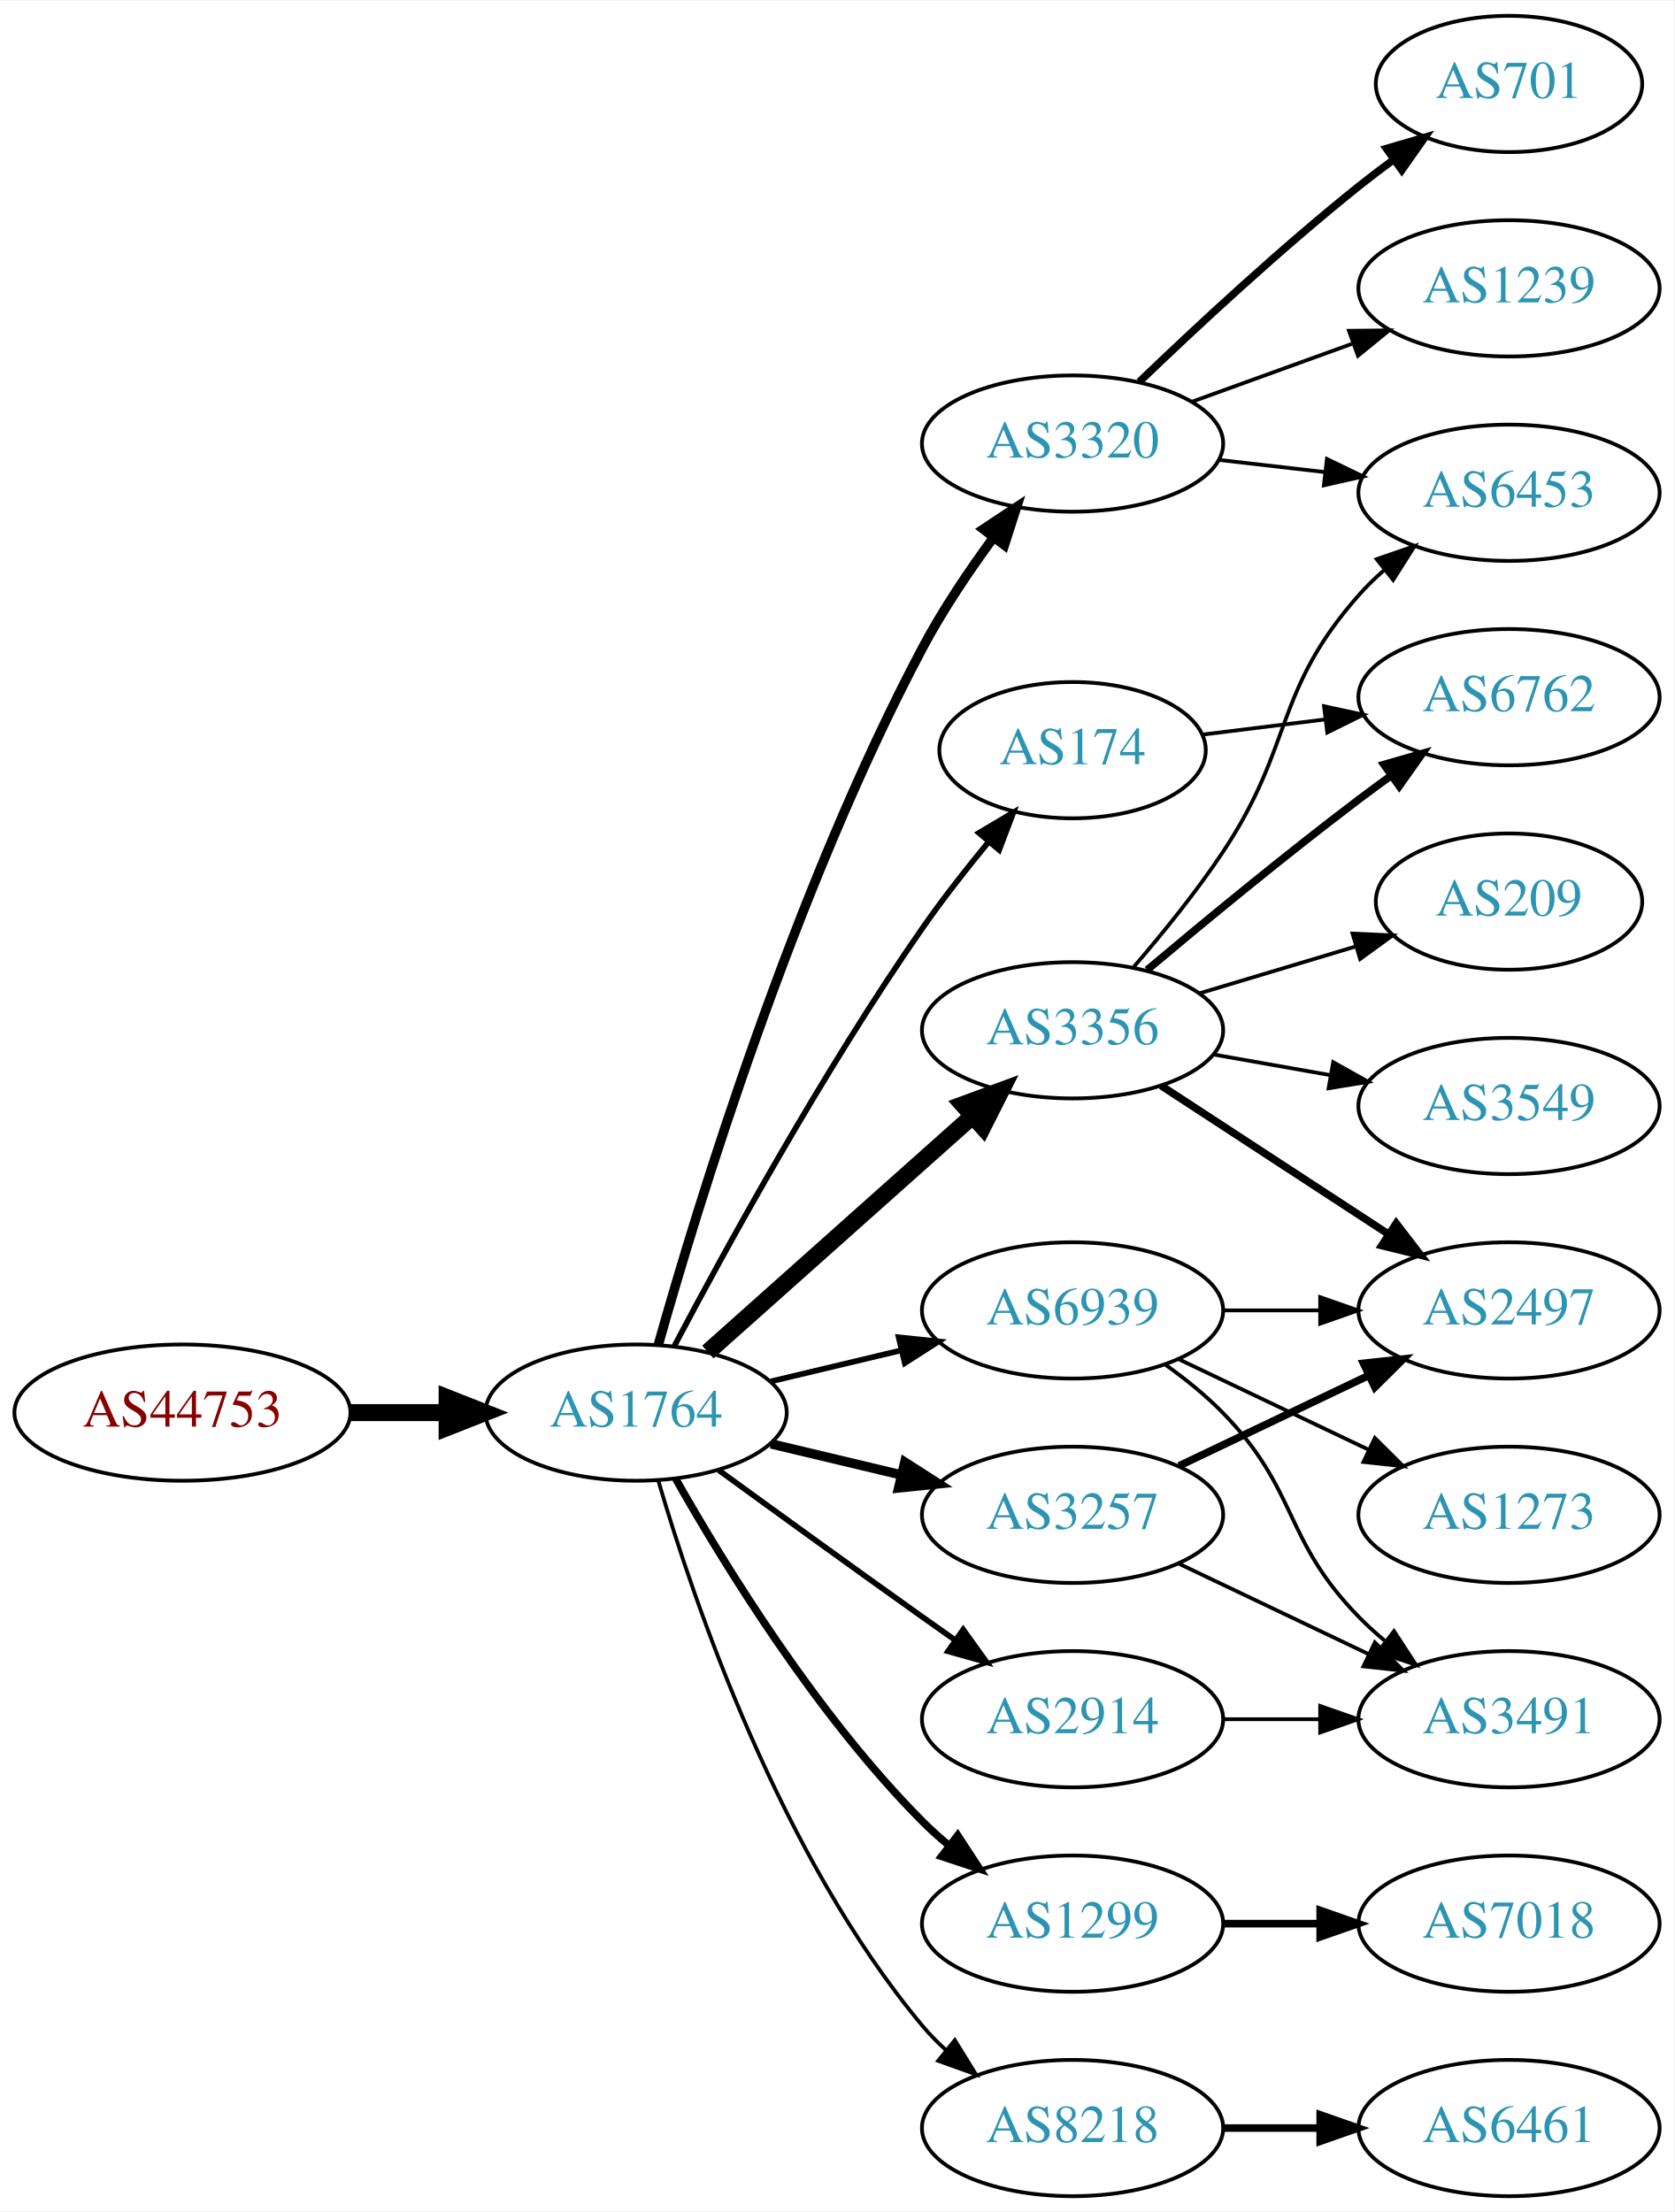
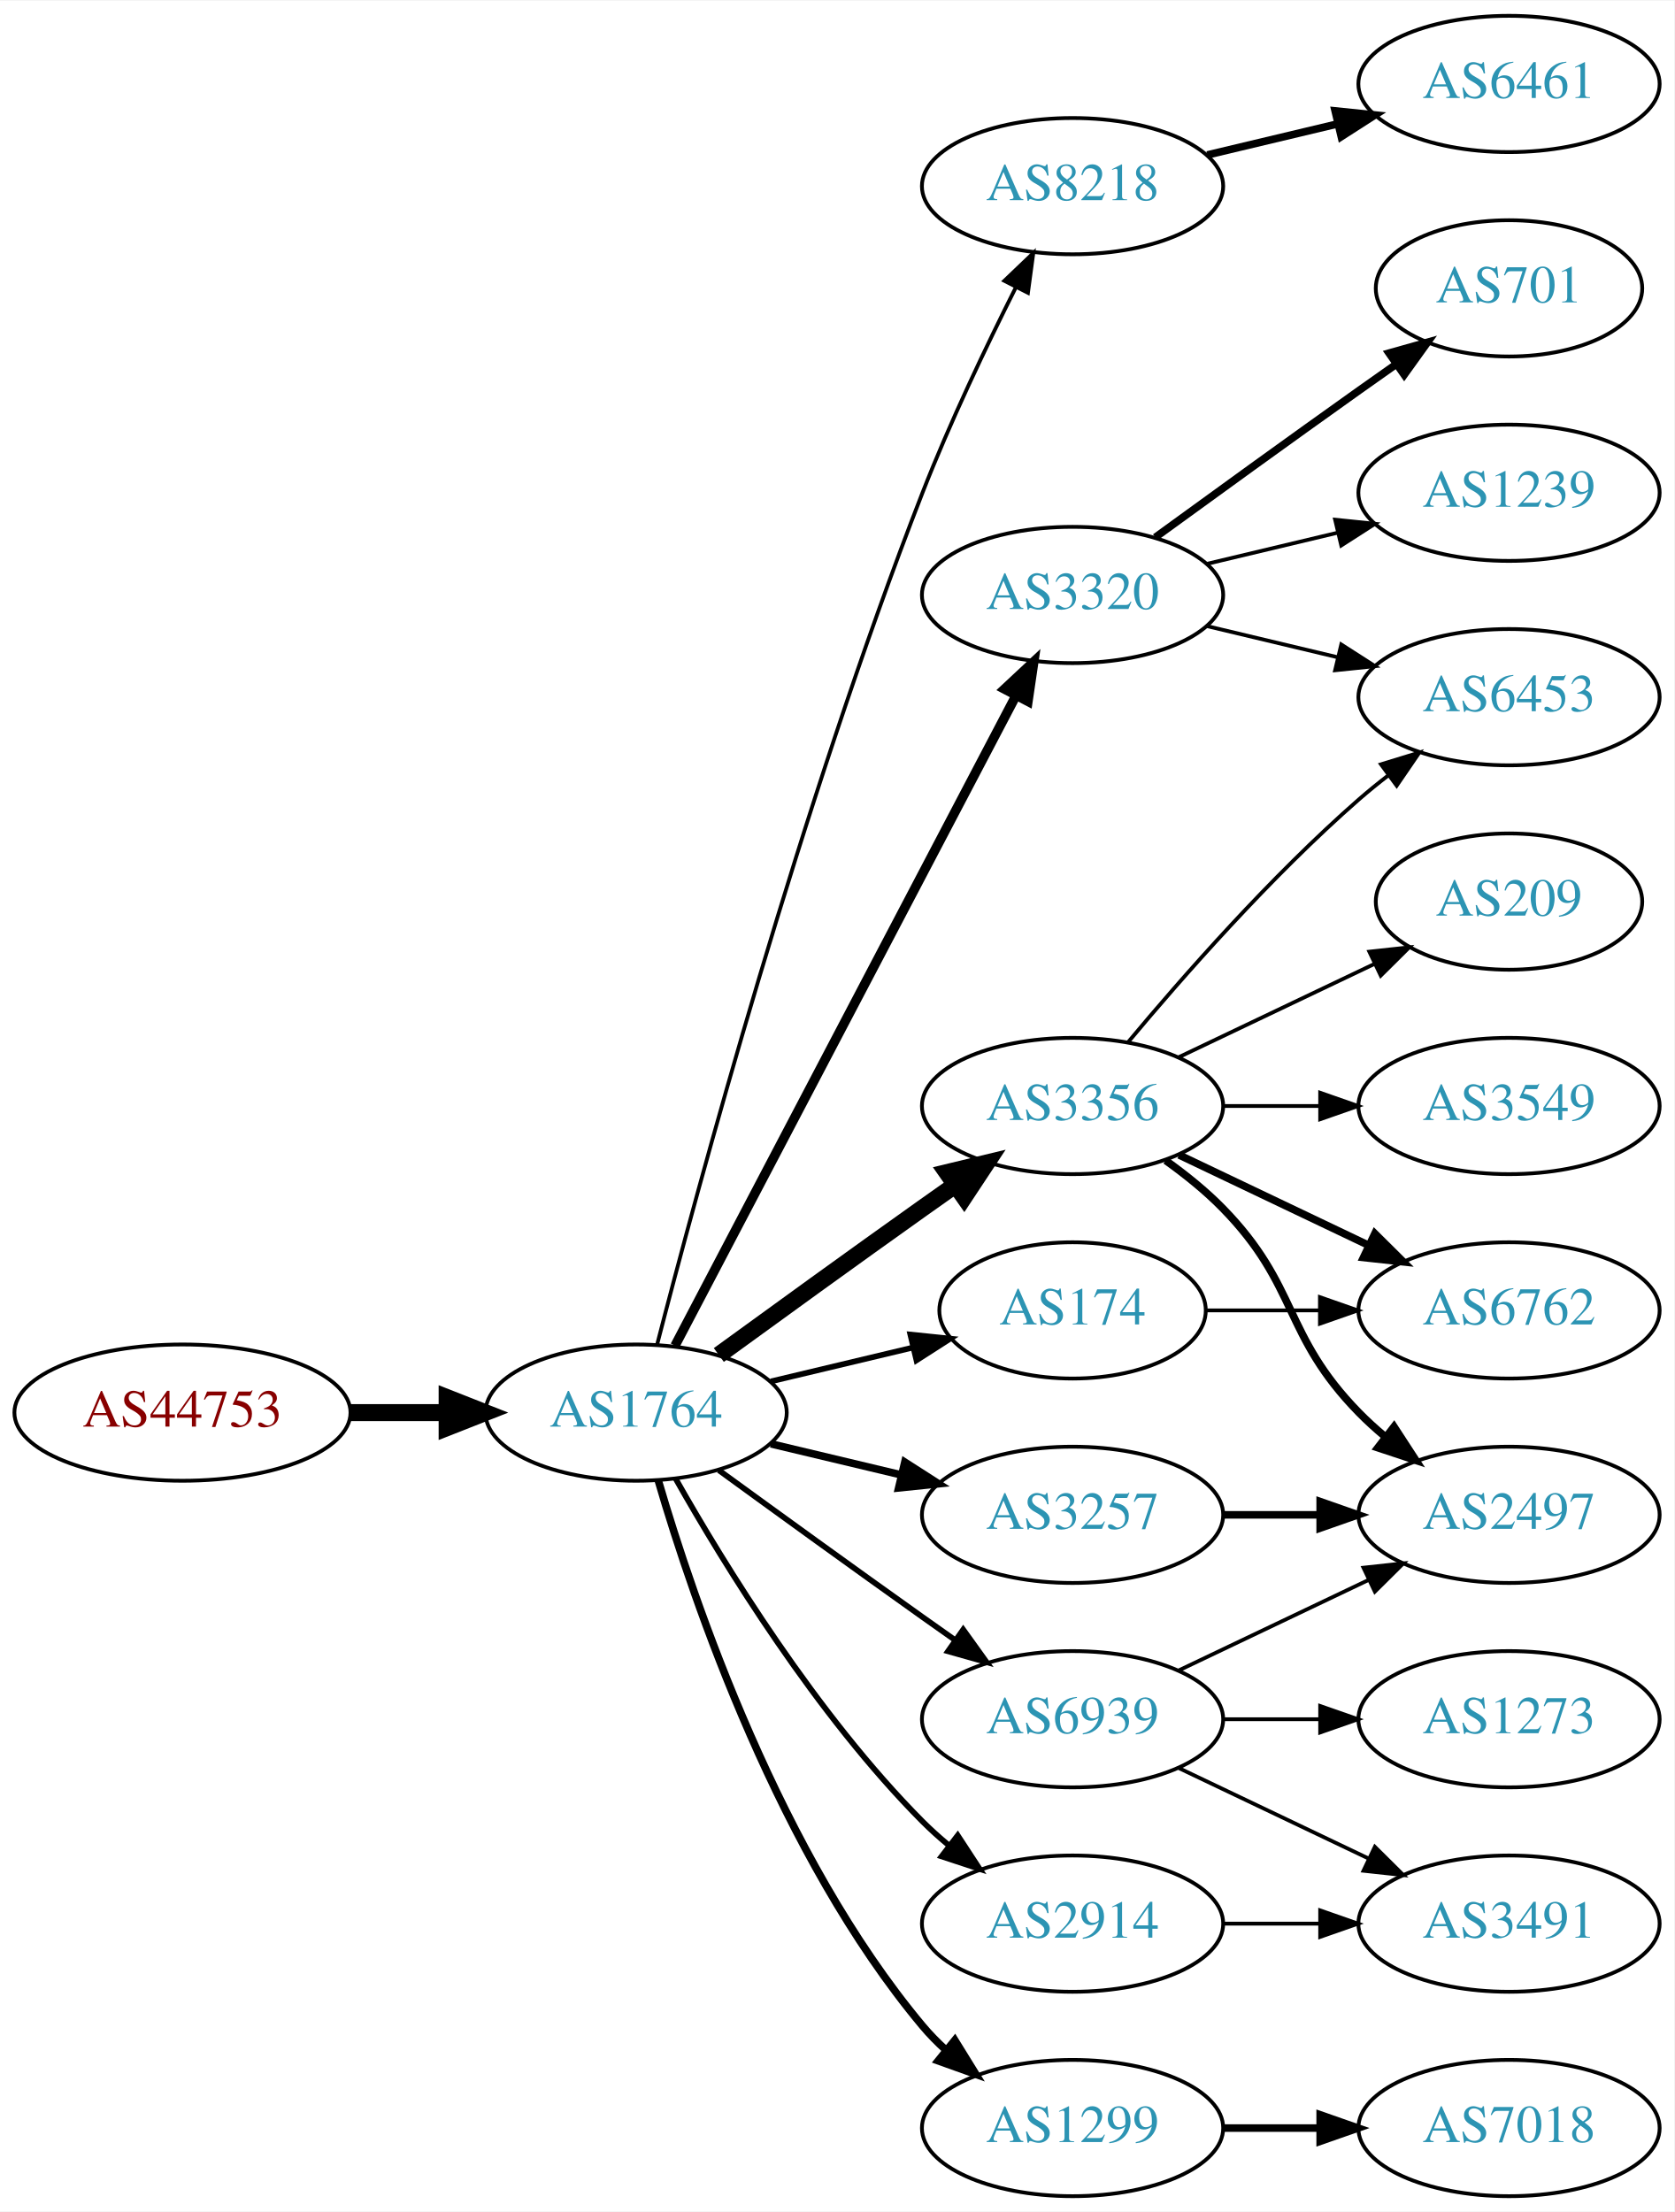
<svg xmlns="http://www.w3.org/2000/svg" xmlns:xlink="http://www.w3.org/1999/xlink" width="442pt" height="584pt" viewBox="0.00 0.00 442.27 584.00">
  <g id="graph0" class="graph" transform="scale(1 1) rotate(0) translate(4 580)">
    <polygon fill="white" stroke="none" points="-4,4 -4,-580 438.271,-580 438.271,4 -4,4" />
    <g id="node1" class="node">
      <g id="a_node1">
        <a xlink:href="/asn/44753" xlink:title="AS44753 ~ Bacher Systems EDV GmbH [AT]">
          <ellipse fill="#ffffff" stroke="black" cx="44.196" cy="-207" rx="44.393" ry="18" />
          <text text-anchor="middle" x="44.196" y="-203.3" font-family="Times,serif" font-size="14.00" fill="#880000">AS44753</text>
        </a>
      </g>
    </g>
    <g id="node2" class="node">
      <g id="a_node2">
        <a xlink:href="/asn/1764" xlink:title="AS1764 ~ NEXTLAYER-AS [AT]">
          <ellipse fill="#ffffff" stroke="black" cx="164.039" cy="-207" rx="39.794" ry="18" />
          <text text-anchor="middle" x="164.039" y="-203.3" font-family="Times,serif" font-size="14.00" fill="#2c94b3">AS1764</text>
        </a>
      </g>
    </g>
    <g id="edge1" class="edge">
      <path fill="none" stroke="black" stroke-width="4.5" d="M88.407,-207C96.72,-207 105.482,-207 113.965,-207" />
      <polygon fill="black" stroke="black" stroke-width="4.5" points="114.123,-210.938 124.123,-207 114.123,-203.063 114.123,-210.938" />
    </g>
    <g id="node3" class="node">
      <g id="a_node3">
-         <a xlink:href="/asn/174" xlink:title="AS174 ~ Cogent Communications [US]">
-           <ellipse fill="#ffffff" stroke="black" cx="279.332" cy="-382" rx="35.194" ry="18" />
-           <text text-anchor="middle" x="279.332" y="-378.3" font-family="Times,serif" font-size="14.00" fill="#2c94b3">AS174</text>
+         <a xlink:href="/asn/8218" xlink:title="AS8218 ~ legacy Neotelecoms [FR]">
+           <ellipse fill="#ffffff" stroke="black" cx="279.332" cy="-531" rx="39.794" ry="18" />
+           <text text-anchor="middle" x="279.332" y="-527.3" font-family="Times,serif" font-size="14.00" fill="#2c94b3">AS8218</text>
        </a>
      </g>
    </g>
    <g id="edge2" class="edge">
-       <path fill="none" stroke="black" stroke-width="1.5" d="M174.096,-224.517C187.365,-249.685 213.379,-297.206 239.685,-335 244.977,-342.603 251.178,-350.512 257.044,-357.625" />
-       <polygon fill="black" stroke="black" stroke-width="1.5" points="254.588,-360.142 263.703,-365.544 259.946,-355.637 254.588,-360.142" />
+       <path fill="none" stroke="black" d="M169.591,-224.99C180.102,-265.704 207.635,-367.758 239.685,-450 246.9,-468.515 256.518,-488.684 264.353,-504.265" />
+       <polygon fill="black" stroke="black" points="261.307,-505.996 268.964,-513.318 267.544,-502.819 261.307,-505.996" />
    </g>
    <g id="node4" class="node">
      <g id="a_node4">
        <a xlink:href="/asn/3356" xlink:title="AS3356 ~ Level 3 Parent, LLC [US]">
-           <ellipse fill="#ffffff" stroke="black" cx="279.332" cy="-308" rx="39.794" ry="18" />
-           <text text-anchor="middle" x="279.332" y="-304.3" font-family="Times,serif" font-size="14.00" fill="#2c94b3">AS3356</text>
+           <ellipse fill="#ffffff" stroke="black" cx="279.332" cy="-288" rx="39.794" ry="18" />
+           <text text-anchor="middle" x="279.332" y="-284.3" font-family="Times,serif" font-size="14.00" fill="#2c94b3">AS3356</text>
        </a>
      </g>
    </g>
    <g id="edge3" class="edge">
-       <path fill="none" stroke="black" stroke-width="4.5" d="M182.99,-223.004C201.801,-239.773 231.516,-266.265 252.772,-285.214" />
-       <polygon fill="black" stroke="black" stroke-width="4.5" points="250.379,-288.356 260.464,-292.071 255.62,-282.477 250.379,-288.356" />
+       <path fill="none" stroke="black" stroke-width="4.5" d="M185.887,-222.222C200.821,-233.091 221.435,-248.025 239.685,-261 242.506,-263.005 245.449,-265.085 248.397,-267.159" />
+       <polygon fill="black" stroke="black" stroke-width="4.5" points="246.173,-270.409 256.621,-272.926 250.694,-263.961 246.173,-270.409" />
    </g>
    <g id="node5" class="node">
      <g id="a_node5">
        <a xlink:href="/asn/1299" xlink:title="AS1299 ~ Telia Carrier [EU]">
-           <ellipse fill="#ffffff" stroke="black" cx="279.332" cy="-72" rx="39.794" ry="18" />
-           <text text-anchor="middle" x="279.332" y="-68.3" font-family="Times,serif" font-size="14.00" fill="#2c94b3">AS1299</text>
+           <ellipse fill="#ffffff" stroke="black" cx="279.332" cy="-18" rx="39.794" ry="18" />
+           <text text-anchor="middle" x="279.332" y="-14.3" font-family="Times,serif" font-size="14.00" fill="#2c94b3">AS1299</text>
        </a>
      </g>
    </g>
    <g id="edge4" class="edge">
-       <path fill="none" stroke="black" stroke-width="2" d="M174.498,-189.51C187.28,-166.904 211.712,-127.114 239.685,-99 241.796,-96.879 244.092,-94.812 246.477,-92.829" />
-       <polygon fill="black" stroke="black" stroke-width="2" points="248.993,-95.31 254.793,-86.444 244.73,-89.758 248.993,-95.31" />
+       <path fill="none" stroke="black" stroke-width="2" d="M169.913,-188.998C179.227,-157.156 202.043,-90.019 239.685,-45 241.555,-42.763 243.654,-40.626 245.88,-38.604" />
+       <polygon fill="black" stroke="black" stroke-width="2" points="248.227,-41.208 253.799,-32.196 243.823,-35.766 248.227,-41.208" />
    </g>
    <g id="node6" class="node">
      <g id="a_node6">
        <a xlink:href="/asn/3320" xlink:title="AS3320 ~ DTAG [DE]">
-           <ellipse fill="#ffffff" stroke="black" cx="279.332" cy="-463" rx="39.794" ry="18" />
-           <text text-anchor="middle" x="279.332" y="-459.3" font-family="Times,serif" font-size="14.00" fill="#2c94b3">AS3320</text>
+           <ellipse fill="#ffffff" stroke="black" cx="279.332" cy="-423" rx="39.794" ry="18" />
+           <text text-anchor="middle" x="279.332" y="-419.3" font-family="Times,serif" font-size="14.00" fill="#2c94b3">AS3320</text>
        </a>
      </g>
    </g>
    <g id="edge5" class="edge">
-       <path fill="none" stroke="black" stroke-width="2.5" d="M169.916,-224.97C180.097,-261.101 205.53,-344.59 239.685,-409 245.006,-419.034 251.955,-429.342 258.491,-438.228" />
-       <polygon fill="black" stroke="black" stroke-width="2.5" points="255.739,-440.392 264.564,-446.255 261.322,-436.169 255.739,-440.392" />
+       <path fill="none" stroke="black" stroke-width="2.5" d="M174.31,-224.676C194.151,-262.505 240.829,-351.499 264.316,-396.278" />
+       <polygon fill="black" stroke="black" stroke-width="2.5" points="261.347,-398.152 269.091,-405.383 267.546,-394.901 261.347,-398.152" />
    </g>
    <g id="node7" class="node">
      <g id="a_node7">
        <a xlink:href="/asn/3257" xlink:title="AS3257 ~ GTT [DE]">
          <ellipse fill="#ffffff" stroke="black" cx="279.332" cy="-180" rx="39.794" ry="18" />
          <text text-anchor="middle" x="279.332" y="-176.3" font-family="Times,serif" font-size="14.00" fill="#2c94b3">AS3257</text>
        </a>
      </g>
    </g>
    <g id="edge6" class="edge">
-       <path fill="none" stroke="black" stroke-width="2.5" d="M199.646,-198.752C210.517,-196.162 222.671,-193.265 234.114,-190.538" />
-       <polygon fill="black" stroke="black" stroke-width="2.5" points="235.02,-193.92 243.936,-188.197 233.397,-187.111 235.02,-193.92" />
+       <path fill="none" stroke="black" stroke-width="2" d="M199.646,-198.752C210.517,-196.162 222.671,-193.265 234.114,-190.538" />
+       <polygon fill="black" stroke="black" stroke-width="2" points="235.02,-193.92 243.936,-188.197 233.397,-187.111 235.02,-193.92" />
    </g>
    <g id="node8" class="node">
      <g id="a_node8">
-         <a xlink:href="/asn/8218" xlink:title="AS8218 ~ legacy Neotelecoms [FR]">
-           <ellipse fill="#ffffff" stroke="black" cx="279.332" cy="-18" rx="39.794" ry="18" />
-           <text text-anchor="middle" x="279.332" y="-14.3" font-family="Times,serif" font-size="14.00" fill="#2c94b3">AS8218</text>
+         <a xlink:href="/asn/2914" xlink:title="AS2914 ~ NTT America, Inc. [US]">
+           <ellipse fill="#ffffff" stroke="black" cx="279.332" cy="-72" rx="39.794" ry="18" />
+           <text text-anchor="middle" x="279.332" y="-68.3" font-family="Times,serif" font-size="14.00" fill="#2c94b3">AS2914</text>
        </a>
      </g>
    </g>
    <g id="edge7" class="edge">
-       <path fill="none" stroke="black" d="M169.913,-188.998C179.227,-157.156 202.043,-90.019 239.685,-45 241.555,-42.763 243.654,-40.626 245.88,-38.604" />
-       <polygon fill="black" stroke="black" points="248.227,-41.208 253.799,-32.196 243.823,-35.766 248.227,-41.208" />
+       <path fill="none" stroke="black" stroke-width="1.5" d="M174.498,-189.51C187.28,-166.904 211.712,-127.114 239.685,-99 241.796,-96.879 244.092,-94.812 246.477,-92.829" />
+       <polygon fill="black" stroke="black" stroke-width="1.5" points="248.993,-95.31 254.793,-86.444 244.73,-89.758 248.993,-95.31" />
    </g>
    <g id="node9" class="node">
      <g id="a_node9">
-         <a xlink:href="/asn/2914" xlink:title="AS2914 ~ NTT America, Inc. [US]">
-           <ellipse fill="#ffffff" stroke="black" cx="279.332" cy="-126" rx="39.794" ry="18" />
-           <text text-anchor="middle" x="279.332" y="-122.3" font-family="Times,serif" font-size="14.00" fill="#2c94b3">AS2914</text>
+         <a xlink:href="/asn/174" xlink:title="AS174 ~ Cogent Communications [US]">
+           <ellipse fill="#ffffff" stroke="black" cx="279.332" cy="-234" rx="35.194" ry="18" />
+           <text text-anchor="middle" x="279.332" y="-230.3" font-family="Times,serif" font-size="14.00" fill="#2c94b3">AS174</text>
        </a>
      </g>
    </g>
    <g id="edge8" class="edge">
-       <path fill="none" stroke="black" stroke-width="1.5" d="M185.887,-191.778C200.821,-180.909 221.435,-165.975 239.685,-153 242.506,-150.995 245.449,-148.915 248.397,-146.841" />
-       <polygon fill="black" stroke="black" stroke-width="1.5" points="250.443,-149.681 256.621,-141.074 246.424,-143.95 250.443,-149.681" />
+       <path fill="none" stroke="black" stroke-width="1.5" d="M199.646,-215.248C211.44,-218.058 224.745,-221.229 237.013,-224.153" />
+       <polygon fill="black" stroke="black" stroke-width="1.5" points="236.479,-227.624 247.018,-226.537 238.101,-220.814 236.479,-227.624" />
    </g>
    <g id="node10" class="node">
      <g id="a_node10">
        <a xlink:href="/asn/6939" xlink:title="AS6939 ~ Hurricane Electric LLC [US]">
-           <ellipse fill="#ffffff" stroke="black" cx="279.332" cy="-234" rx="39.794" ry="18" />
-           <text text-anchor="middle" x="279.332" y="-230.3" font-family="Times,serif" font-size="14.00" fill="#2c94b3">AS6939</text>
+           <ellipse fill="#ffffff" stroke="black" cx="279.332" cy="-126" rx="39.794" ry="18" />
+           <text text-anchor="middle" x="279.332" y="-122.3" font-family="Times,serif" font-size="14.00" fill="#2c94b3">AS6939</text>
        </a>
      </g>
    </g>
    <g id="edge9" class="edge">
-       <path fill="none" stroke="black" stroke-width="1.5" d="M199.646,-215.248C210.517,-217.838 222.671,-220.735 234.114,-223.462" />
-       <polygon fill="black" stroke="black" stroke-width="1.5" points="233.397,-226.889 243.936,-225.803 235.02,-220.08 233.397,-226.889" />
-     </g>
-     <g id="node14" class="node">
-       <g id="a_node14">
-         <a xlink:href="/asn/6762" xlink:title="AS6762 ~ TELECOM ITALIA SPARKLE S.p.A. [IT]">
-           <ellipse fill="#ffffff" stroke="black" cx="394.625" cy="-396" rx="39.794" ry="18" />
-           <text text-anchor="middle" x="394.625" y="-392.3" font-family="Times,serif" font-size="14.00" fill="#2c94b3">AS6762</text>
-         </a>
-       </g>
-     </g>
-     <g id="edge23" class="edge">
-       <path fill="none" stroke="black" d="M313.71,-386.125C323.801,-387.372 335.084,-388.766 345.919,-390.105" />
-       <polygon fill="black" stroke="black" points="345.762,-393.612 356.116,-391.365 346.621,-386.665 345.762,-393.612" />
+       <path fill="none" stroke="black" stroke-width="1.5" d="M185.887,-191.778C200.821,-180.909 221.435,-165.975 239.685,-153 242.506,-150.995 245.449,-148.915 248.397,-146.841" />
+       <polygon fill="black" stroke="black" stroke-width="1.5" points="250.443,-149.681 256.621,-141.074 246.424,-143.95 250.443,-149.681" />
    </g>
    <g id="node11" class="node">
      <g id="a_node11">
-         <a xlink:href="/asn/6453" xlink:title="AS6453 ~ TATA COMMUNICATIONS (AMERICA) INC [US]">
-           <ellipse fill="#ffffff" stroke="black" cx="394.625" cy="-450" rx="39.794" ry="18" />
-           <text text-anchor="middle" x="394.625" y="-446.3" font-family="Times,serif" font-size="14.00" fill="#2c94b3">AS6453</text>
+         <a xlink:href="/asn/6461" xlink:title="AS6461 ~ Zayo Bandwidth [US]">
+           <ellipse fill="#ffffff" stroke="black" cx="394.625" cy="-558" rx="39.794" ry="18" />
+           <text text-anchor="middle" x="394.625" y="-554.3" font-family="Times,serif" font-size="14.00" fill="#2c94b3">AS6461</text>
        </a>
      </g>
    </g>
    <g id="edge10" class="edge">
-       <path fill="none" stroke="black" d="M295.515,-324.767C303.02,-333.462 311.951,-344.449 318.978,-355 337.933,-383.462 332.328,-397.38 354.978,-423 356.96,-425.242 359.164,-427.394 361.487,-429.437" />
-       <polygon fill="black" stroke="black" points="359.675,-432.466 369.688,-435.929 364.02,-426.978 359.675,-432.466" />
+       <path fill="none" stroke="black" stroke-width="2" d="M314.939,-539.248C325.81,-541.838 337.964,-544.735 349.407,-547.462" />
+       <polygon fill="black" stroke="black" stroke-width="2" points="348.69,-550.889 359.229,-549.803 350.313,-544.08 348.69,-550.889" />
    </g>
    <g id="node12" class="node">
      <g id="a_node12">
-         <a xlink:href="/asn/2497" xlink:title="AS2497 ~ Internet Initiative Japan Inc. [JP]">
-           <ellipse fill="#ffffff" stroke="black" cx="394.625" cy="-234" rx="39.794" ry="18" />
-           <text text-anchor="middle" x="394.625" y="-230.3" font-family="Times,serif" font-size="14.00" fill="#2c94b3">AS2497</text>
+         <a xlink:href="/asn/6453" xlink:title="AS6453 ~ TATA COMMUNICATIONS (AMERICA) INC [US]">
+           <ellipse fill="#ffffff" stroke="black" cx="394.625" cy="-396" rx="39.794" ry="18" />
+           <text text-anchor="middle" x="394.625" y="-392.3" font-family="Times,serif" font-size="14.00" fill="#2c94b3">AS6453</text>
        </a>
      </g>
    </g>
    <g id="edge11" class="edge">
-       <path fill="none" stroke="black" stroke-width="2" d="M302.715,-293.38C319.861,-282.18 343.716,-266.599 362.688,-254.207" />
-       <polygon fill="black" stroke="black" stroke-width="2" points="364.83,-256.989 371.288,-248.59 361.002,-251.128 364.83,-256.989" />
+       <path fill="none" stroke="black" d="M293.962,-304.817C308.244,-321.929 331.791,-348.745 354.978,-369 357.444,-371.154 360.082,-373.294 362.78,-375.372" />
+       <polygon fill="black" stroke="black" points="360.805,-378.264 370.934,-381.37 364.953,-372.625 360.805,-378.264" />
    </g>
    <g id="node13" class="node">
      <g id="a_node13">
        <a xlink:href="/asn/3549" xlink:title="AS3549 ~ Level 3 Parent, LLC [US]">
          <ellipse fill="#ffffff" stroke="black" cx="394.625" cy="-288" rx="39.794" ry="18" />
          <text text-anchor="middle" x="394.625" y="-284.3" font-family="Times,serif" font-size="14.00" fill="#2c94b3">AS3549</text>
        </a>
      </g>
    </g>
    <g id="edge12" class="edge">
-       <path fill="none" stroke="black" d="M316.49,-301.617C326.3,-299.885 337.059,-297.986 347.345,-296.17" />
-       <polygon fill="black" stroke="black" points="348.182,-299.576 357.421,-294.391 346.965,-292.683 348.182,-299.576" />
+       <path fill="none" stroke="black" d="M319.004,-288C327.207,-288 335.971,-288 344.503,-288" />
+       <polygon fill="black" stroke="black" points="344.742,-291.5 354.742,-288 344.742,-284.5 344.742,-291.5" />
+     </g>
+     <g id="node14" class="node">
+       <g id="a_node14">
+         <a xlink:href="/asn/2497" xlink:title="AS2497 ~ Internet Initiative Japan Inc. [JP]">
+           <ellipse fill="#ffffff" stroke="black" cx="394.625" cy="-180" rx="39.794" ry="18" />
+           <text text-anchor="middle" x="394.625" y="-176.3" font-family="Times,serif" font-size="14.00" fill="#2c94b3">AS2497</text>
+         </a>
+       </g>
    </g>
    <g id="edge13" class="edge">
-       <path fill="none" stroke="black" stroke-width="2" d="M299.039,-323.945C313.95,-336.493 335.489,-354.262 354.978,-369 357.738,-371.087 360.641,-373.222 363.564,-375.331" />
-       <polygon fill="black" stroke="black" stroke-width="2" points="361.573,-378.209 371.752,-381.146 365.626,-372.502 361.573,-378.209" />
+       <path fill="none" stroke="black" stroke-width="2" d="M303.926,-273.611C309.182,-269.852 314.513,-265.563 318.978,-261 339.151,-240.383 334.806,-227.617 354.978,-207 357.071,-204.861 359.354,-202.782 361.731,-200.79" />
+       <polygon fill="black" stroke="black" stroke-width="2" points="364.249,-203.268 370.031,-194.389 359.974,-197.725 364.249,-203.268" />
    </g>
    <g id="node15" class="node">
      <g id="a_node15">
+         <a xlink:href="/asn/6762" xlink:title="AS6762 ~ TELECOM ITALIA SPARKLE S.p.A. [IT]">
+           <ellipse fill="#ffffff" stroke="black" cx="394.625" cy="-234" rx="39.794" ry="18" />
+           <text text-anchor="middle" x="394.625" y="-230.3" font-family="Times,serif" font-size="14.00" fill="#2c94b3">AS6762</text>
+         </a>
+       </g>
+     </g>
+     <g id="edge14" class="edge">
+       <path fill="none" stroke="black" stroke-width="2" d="M307.468,-275.066C322.462,-267.919 341.283,-258.948 357.506,-251.215" />
+       <polygon fill="black" stroke="black" stroke-width="2" points="359.188,-254.291 366.71,-246.829 356.177,-247.972 359.188,-254.291" />
+     </g>
+     <g id="node16" class="node">
+       <g id="a_node16">
        <a xlink:href="/asn/209" xlink:title="AS209 ~ CenturyLink Communications, LLC [US]">
          <ellipse fill="#ffffff" stroke="black" cx="394.625" cy="-342" rx="35.194" ry="18" />
          <text text-anchor="middle" x="394.625" y="-338.3" font-family="Times,serif" font-size="14.00" fill="#2c94b3">AS209</text>
        </a>
      </g>
    </g>
-     <g id="edge14" class="edge">
-       <path fill="none" stroke="black" d="M312.797,-317.743C325.615,-321.59 340.466,-326.047 353.915,-330.083" />
-       <polygon fill="black" stroke="black" points="353.285,-333.548 363.869,-333.07 355.297,-326.843 353.285,-333.548" />
-     </g>
-     <g id="node20" class="node">
-       <g id="a_node20">
+     <g id="edge15" class="edge">
+       <path fill="none" stroke="black" d="M307.468,-300.934C322.9,-308.29 342.385,-317.577 358.92,-325.459" />
+       <polygon fill="black" stroke="black" points="357.729,-328.768 368.262,-329.911 360.741,-322.449 357.729,-328.768" />
+     </g>
+     <g id="node19" class="node">
+       <g id="a_node19">
        <a xlink:href="/asn/7018" xlink:title="AS7018 ~ AT&amp;T Services, Inc. [US]">
-           <ellipse fill="#ffffff" stroke="black" cx="394.625" cy="-72" rx="39.794" ry="18" />
-           <text text-anchor="middle" x="394.625" y="-68.3" font-family="Times,serif" font-size="14.00" fill="#2c94b3">AS7018</text>
-         </a>
-       </g>
-     </g>
-     <g id="edge21" class="edge">
-       <path fill="none" stroke="black" stroke-width="2" d="M319.004,-72C327.207,-72 335.971,-72 344.503,-72" />
-       <polygon fill="black" stroke="black" stroke-width="2" points="344.742,-75.5 354.742,-72 344.742,-68.5 344.742,-75.5" />
-     </g>
-     <g id="edge17" class="edge">
-       <path fill="none" stroke="black" d="M318.057,-458.671C327.038,-457.641 336.737,-456.528 346.094,-455.454" />
-       <polygon fill="black" stroke="black" points="346.529,-458.927 356.064,-454.31 345.731,-451.973 346.529,-458.927" />
-     </g>
-     <g id="node16" class="node">
-       <g id="a_node16">
-         <a xlink:href="/asn/701" xlink:title="AS701 ~ UUNET [US]">
-           <ellipse fill="#ffffff" stroke="black" cx="394.625" cy="-558" rx="35.194" ry="18" />
-           <text text-anchor="middle" x="394.625" y="-554.3" font-family="Times,serif" font-size="14.00" fill="#2c94b3">AS701</text>
-         </a>
-       </g>
-     </g>
-     <g id="edge15" class="edge">
-       <path fill="none" stroke="black" stroke-width="2" d="M296.975,-479.312C311.751,-493.51 334.164,-514.363 354.978,-531 357.899,-533.335 361.008,-535.696 364.146,-538" />
-       <polygon fill="black" stroke="black" stroke-width="2" points="362.236,-540.937 372.406,-543.908 366.308,-535.244 362.236,-540.937" />
+           <ellipse fill="#ffffff" stroke="black" cx="394.625" cy="-18" rx="39.794" ry="18" />
+           <text text-anchor="middle" x="394.625" y="-14.3" font-family="Times,serif" font-size="14.00" fill="#2c94b3">AS7018</text>
+         </a>
+       </g>
+     </g>
+     <g id="edge20" class="edge">
+       <path fill="none" stroke="black" stroke-width="2" d="M319.004,-18C327.207,-18 335.971,-18 344.503,-18" />
+       <polygon fill="black" stroke="black" stroke-width="2" points="344.742,-21.5 354.742,-18 344.742,-14.5 344.742,-21.5" />
+     </g>
+     <g id="edge18" class="edge">
+       <path fill="none" stroke="black" d="M314.939,-414.752C325.81,-412.162 337.964,-409.265 349.407,-406.538" />
+       <polygon fill="black" stroke="black" points="350.313,-409.92 359.229,-404.197 348.69,-403.111 350.313,-409.92" />
    </g>
    <g id="node17" class="node">
      <g id="a_node17">
        <a xlink:href="/asn/1239" xlink:title="AS1239 ~ Sprint [US]">
-           <ellipse fill="#ffffff" stroke="black" cx="394.625" cy="-504" rx="39.794" ry="18" />
-           <text text-anchor="middle" x="394.625" y="-500.3" font-family="Times,serif" font-size="14.00" fill="#2c94b3">AS1239</text>
+           <ellipse fill="#ffffff" stroke="black" cx="394.625" cy="-450" rx="39.794" ry="18" />
+           <text text-anchor="middle" x="394.625" y="-446.3" font-family="Times,serif" font-size="14.00" fill="#2c94b3">AS1239</text>
        </a>
      </g>
    </g>
    <g id="edge16" class="edge">
-       <path fill="none" stroke="black" d="M310.99,-474.095C323.963,-478.79 339.256,-484.324 353.137,-489.348" />
-       <polygon fill="black" stroke="black" points="352.347,-492.784 362.941,-492.896 354.729,-486.202 352.347,-492.784" />
-     </g>
-     <g id="edge18" class="edge">
-       <path fill="none" stroke="black" stroke-width="2" d="M307.468,-192.934C322.462,-200.081 341.283,-209.052 357.506,-216.785" />
-       <polygon fill="black" stroke="black" stroke-width="2" points="356.177,-220.028 366.71,-221.171 359.188,-213.709 356.177,-220.028" />
+       <path fill="none" stroke="black" d="M314.939,-431.248C325.81,-433.838 337.964,-436.735 349.407,-439.462" />
+       <polygon fill="black" stroke="black" points="348.69,-442.889 359.229,-441.803 350.313,-436.08 348.69,-442.889" />
    </g>
    <g id="node18" class="node">
      <g id="a_node18">
+         <a xlink:href="/asn/701" xlink:title="AS701 ~ UUNET [US]">
+           <ellipse fill="#ffffff" stroke="black" cx="394.625" cy="-504" rx="35.194" ry="18" />
+           <text text-anchor="middle" x="394.625" y="-500.3" font-family="Times,serif" font-size="14.00" fill="#2c94b3">AS701</text>
+         </a>
+       </g>
+     </g>
+     <g id="edge17" class="edge">
+       <path fill="none" stroke="black" stroke-width="2" d="M301.18,-438.222C316.114,-449.091 336.727,-464.025 354.978,-477 358.188,-479.282 361.557,-481.661 364.912,-484.018" />
+       <polygon fill="black" stroke="black" stroke-width="2" points="362.924,-486.899 373.123,-489.77 366.94,-481.166 362.924,-486.899" />
+     </g>
+     <g id="edge19" class="edge">
+       <path fill="none" stroke="black" stroke-width="2" d="M319.004,-180C327.207,-180 335.971,-180 344.503,-180" />
+       <polygon fill="black" stroke="black" stroke-width="2" points="344.742,-183.5 354.742,-180 344.742,-176.5 344.742,-183.5" />
+     </g>
+     <g id="node20" class="node">
+       <g id="a_node20">
        <a xlink:href="/asn/3491" xlink:title="AS3491 ~ PCCW Global, Inc. [US]">
-           <ellipse fill="#ffffff" stroke="black" cx="394.625" cy="-126" rx="39.794" ry="18" />
-           <text text-anchor="middle" x="394.625" y="-122.3" font-family="Times,serif" font-size="14.00" fill="#2c94b3">AS3491</text>
-         </a>
-       </g>
-     </g>
-     <g id="edge19" class="edge">
-       <path fill="none" stroke="black" d="M307.468,-167.066C322.462,-159.919 341.283,-150.948 357.506,-143.215" />
-       <polygon fill="black" stroke="black" points="359.188,-146.291 366.71,-138.829 356.177,-139.972 359.188,-146.291" />
-     </g>
-     <g id="node19" class="node">
-       <g id="a_node19">
-         <a xlink:href="/asn/6461" xlink:title="AS6461 ~ Zayo Bandwidth [US]">
-           <ellipse fill="#ffffff" stroke="black" cx="394.625" cy="-18" rx="39.794" ry="18" />
-           <text text-anchor="middle" x="394.625" y="-14.3" font-family="Times,serif" font-size="14.00" fill="#2c94b3">AS6461</text>
-         </a>
-       </g>
-     </g>
-     <g id="edge20" class="edge">
-       <path fill="none" stroke="black" stroke-width="2" d="M319.004,-18C327.207,-18 335.971,-18 344.503,-18" />
-       <polygon fill="black" stroke="black" stroke-width="2" points="344.742,-21.5 354.742,-18 344.742,-14.5 344.742,-21.5" />
+           <ellipse fill="#ffffff" stroke="black" cx="394.625" cy="-72" rx="39.794" ry="18" />
+           <text text-anchor="middle" x="394.625" y="-68.3" font-family="Times,serif" font-size="14.00" fill="#2c94b3">AS3491</text>
+         </a>
+       </g>
+     </g>
+     <g id="edge21" class="edge">
+       <path fill="none" stroke="black" d="M319.004,-72C327.207,-72 335.971,-72 344.503,-72" />
+       <polygon fill="black" stroke="black" points="344.742,-75.5 354.742,-72 344.742,-68.5 344.742,-75.5" />
+     </g>
+     <g id="edge25" class="edge">
+       <path fill="none" stroke="black" d="M314.631,-234C324.008,-234 334.358,-234 344.393,-234" />
+       <polygon fill="black" stroke="black" points="344.681,-237.5 354.681,-234 344.681,-230.5 344.681,-237.5" />
+     </g>
+     <g id="edge23" class="edge">
+       <path fill="none" stroke="black" d="M307.468,-138.934C322.462,-146.081 341.283,-155.052 357.506,-162.785" />
+       <polygon fill="black" stroke="black" points="356.177,-166.028 366.71,-167.171 359.188,-159.709 356.177,-166.028" />
    </g>
    <g id="edge22" class="edge">
-       <path fill="none" stroke="black" d="M319.004,-126C327.207,-126 335.971,-126 344.503,-126" />
-       <polygon fill="black" stroke="black" points="344.742,-129.5 354.742,-126 344.742,-122.5 344.742,-129.5" />
-     </g>
-     <g id="edge25" class="edge">
-       <path fill="none" stroke="black" d="M319.004,-234C327.207,-234 335.971,-234 344.503,-234" />
-       <polygon fill="black" stroke="black" points="344.742,-237.5 354.742,-234 344.742,-230.5 344.742,-237.5" />
-     </g>
-     <g id="edge26" class="edge">
-       <path fill="none" stroke="black" d="M303.926,-219.611C309.182,-215.852 314.513,-211.563 318.978,-207 339.151,-186.383 334.806,-173.617 354.978,-153 357.071,-150.861 359.354,-148.782 361.731,-146.79" />
-       <polygon fill="black" stroke="black" points="364.249,-149.268 370.031,-140.389 359.974,-143.725 364.249,-149.268" />
+       <path fill="none" stroke="black" d="M307.468,-113.066C322.462,-105.919 341.283,-96.948 357.506,-89.215" />
+       <polygon fill="black" stroke="black" points="359.188,-92.291 366.71,-84.829 356.177,-85.972 359.188,-92.291" />
    </g>
    <g id="node21" class="node">
      <g id="a_node21">
        <a xlink:href="/asn/1273" xlink:title="AS1273 ~ Vodafone Group PLC [EU]">
-           <ellipse fill="#ffffff" stroke="black" cx="394.625" cy="-180" rx="39.794" ry="18" />
-           <text text-anchor="middle" x="394.625" y="-176.3" font-family="Times,serif" font-size="14.00" fill="#2c94b3">AS1273</text>
+           <ellipse fill="#ffffff" stroke="black" cx="394.625" cy="-126" rx="39.794" ry="18" />
+           <text text-anchor="middle" x="394.625" y="-122.3" font-family="Times,serif" font-size="14.00" fill="#2c94b3">AS1273</text>
        </a>
      </g>
    </g>
    <g id="edge24" class="edge">
-       <path fill="none" stroke="black" d="M307.468,-221.066C322.462,-213.919 341.283,-204.948 357.506,-197.215" />
-       <polygon fill="black" stroke="black" points="359.188,-200.291 366.71,-192.829 356.177,-193.972 359.188,-200.291" />
+       <path fill="none" stroke="black" d="M319.004,-126C327.207,-126 335.971,-126 344.503,-126" />
+       <polygon fill="black" stroke="black" points="344.742,-129.5 354.742,-126 344.742,-122.5 344.742,-129.5" />
    </g>
  </g>
</svg>
